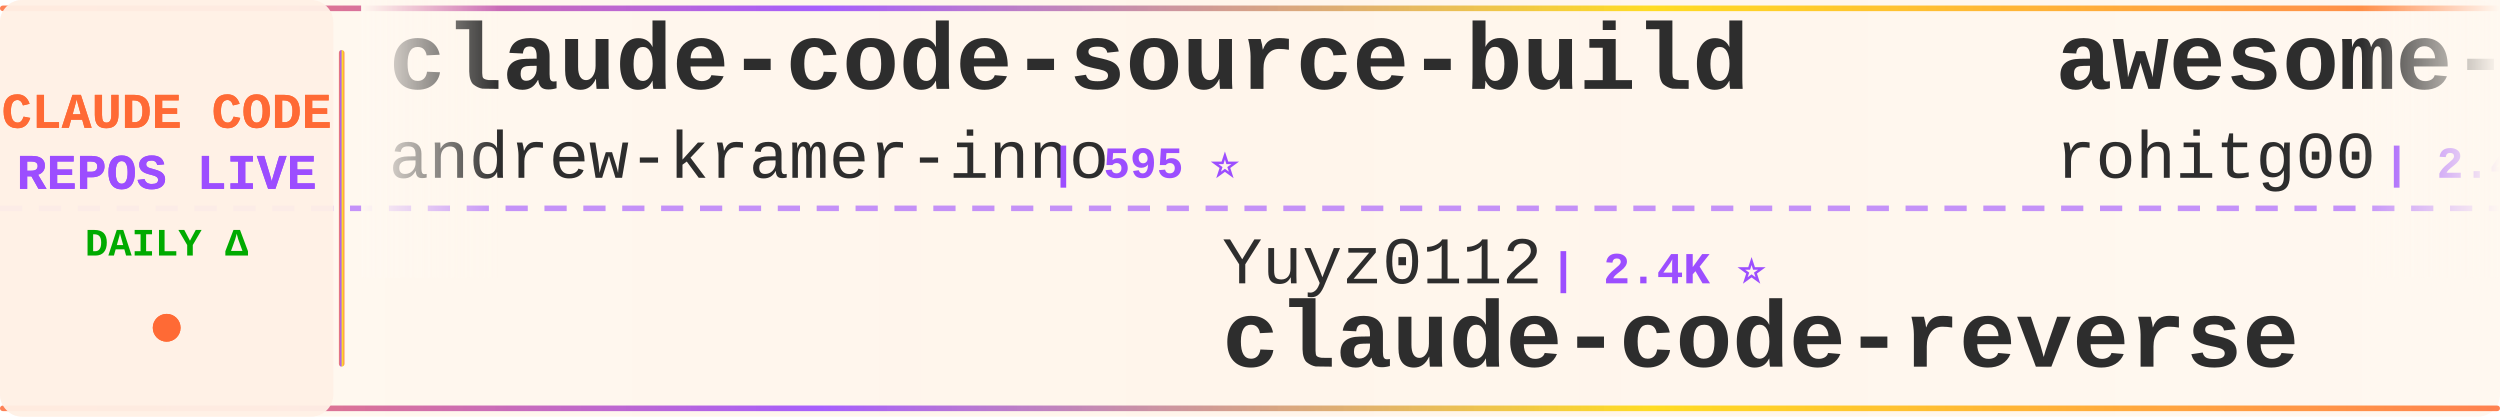
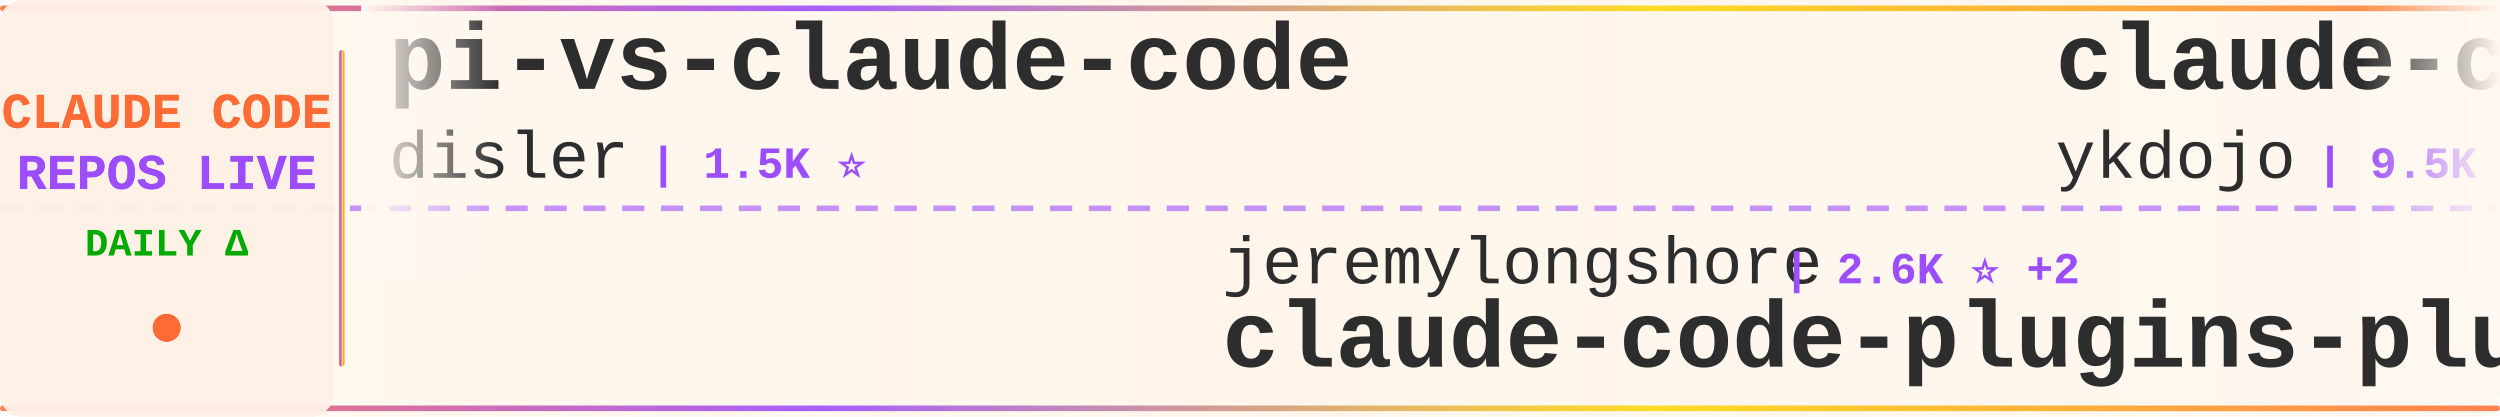
<svg xmlns="http://www.w3.org/2000/svg" width="900" height="150">
  <defs>
    <linearGradient id="tickerBg" x1="0%" y1="0%" x2="100%" y2="0%">
      <stop offset="0%" style="stop-color:#fff8f0;stop-opacity:0.98" />
      <stop offset="50%" style="stop-color:#fff5eb;stop-opacity:1" />
      <stop offset="100%" style="stop-color:#fff8f0;stop-opacity:0.98" />
    </linearGradient>
    <linearGradient id="borderGrad" x1="0%" y1="0%" x2="100%" y2="0%">
      <stop offset="0%" style="stop-color:#FF6B35;stop-opacity:0.85">
        <animate attributeName="stop-opacity" values="0.85;1;0.85" dur="2s" repeatCount="indefinite" />
      </stop>
      <stop offset="33%" style="stop-color:#9C4EFF;stop-opacity:0.9">
        <animate attributeName="stop-opacity" values="0.9;1;0.9" dur="2.2s" repeatCount="indefinite" />
      </stop>
      <stop offset="66%" style="stop-color:#FFD700;stop-opacity:0.85">
        <animate attributeName="stop-opacity" values="0.85;1;0.85" dur="1.8s" repeatCount="indefinite" />
      </stop>
      <stop offset="100%" style="stop-color:#FF6B35;stop-opacity:0.85">
        <animate attributeName="stop-opacity" values="0.85;1;0.85" dur="2s" repeatCount="indefinite" />
      </stop>
    </linearGradient>
    <filter id="textGlow">
      <feGaussianBlur stdDeviation="0.15" result="coloredBlur" />
      <feMerge>
        <feMergeNode in="coloredBlur" />
        <feMergeNode in="SourceGraphic" />
      </feMerge>
    </filter>
    <filter id="metricGlow">
      <feGaussianBlur stdDeviation="0.2" result="coloredBlur" />
      <feMerge>
        <feMergeNode in="coloredBlur" />
        <feMergeNode in="SourceGraphic" />
      </feMerge>
    </filter>
    <linearGradient id="leftFade" x1="0%" y1="0%" x2="100%" y2="0%">
      <stop offset="0%" style="stop-color:#fff8f0;stop-opacity:1" />
      <stop offset="100%" style="stop-color:#fff8f0;stop-opacity:0" />
    </linearGradient>
    <linearGradient id="rightFade" x1="0%" y1="0%" x2="100%" y2="0%">
      <stop offset="0%" style="stop-color:#fff8f0;stop-opacity:0" />
      <stop offset="100%" style="stop-color:#fff8f0;stop-opacity:1" />
    </linearGradient>
  </defs>
  <rect width="900" height="150" fill="url(#tickerBg)" rx="8" />
  <rect x="0" y="2" width="900" height="2" fill="url(#borderGrad)" rx="1" />
  <rect x="0" y="146" width="900" height="2" fill="url(#borderGrad)" rx="1" />
  <line x1="0" y1="75" x2="900" y2="75" stroke="#9C4EFF" stroke-width="2" stroke-dasharray="8 6" opacity="0.6" />
  <rect x="0" y="0" width="120" height="150" fill="#fff0e6" opacity="0.95" rx="8" />
  <text x="60" y="46" font-family="'Courier New', monospace" font-size="18" font-weight="bold" fill="#FF6B35" text-anchor="middle" filter="url(#textGlow)">
    CLAUDE CODE
  </text>
  <text x="60" y="68" font-family="'Courier New', monospace" font-size="18" font-weight="bold" fill="#9C4EFF" text-anchor="middle" filter="url(#textGlow)">
    REPOS LIVE
  </text>
  <text x="60" y="92" font-family="'Courier New', monospace" font-size="14" font-weight="bold" fill="#00aa00" text-anchor="middle">
    DAILY Δ
  </text>
  <circle cx="60" cy="118" r="5" fill="#FF6B35" filter="url(#metricGlow)">
    <animate attributeName="r" values="4;6;4" dur="1.5s" repeatCount="indefinite" />
    <animate attributeName="opacity" values="0.6;1;0.6" dur="1.5s" repeatCount="indefinite" />
  </circle>
  <rect x="122" y="18" width="2" height="114" fill="url(#borderGrad)" rx="1" />
  <clipPath id="tickerClip">
    <rect x="130" y="0" width="770" height="150" />
  </clipPath>
  <g clip-path="url(#tickerClip)">
    <g id="tickerItems">
      <animateTransform attributeName="transform" attributeType="XML" type="translate" from="0 0" to="-3000 0" dur="54s" repeatCount="indefinite" />
      <g transform="translate(0, 0)">
-         <text x="140" y="32" font-family="'Courier New', monospace" font-size="34" font-weight="bold" fill="#2d2d2d">claude-code-source-build</text>
-         <text x="140" y="64" font-family="'Courier New', monospace" font-size="24" font-weight="normal" fill="#2d2d2d" opacity="1.0">andrew-kramer-inno</text>
-         <text x="378" y="64" font-family="'Courier New', monospace" font-size="16" font-weight="bold" fill="#9C4EFF"> | 595 ⭐</text>
+         <text x="140" y="32" font-family="'Courier New', monospace" font-size="34" font-weight="bold" fill="#2d2d2d">pi-vs-claude-code</text>
+         <text x="140" y="64" font-family="'Courier New', monospace" font-size="24" font-weight="normal" fill="#2d2d2d" opacity="1.0">disler</text>
+         <text x="234" y="64" font-family="'Courier New', monospace" font-size="16" font-weight="bold" fill="#9C4EFF"> | 1.5K ⭐</text>
      </g>
      <g transform="translate(300, 0)">
-         <text x="140" y="102" font-family="'Courier New', monospace" font-size="24" font-weight="normal" fill="#2d2d2d" opacity="1.0">Yuyz0112</text>
-         <text x="258" y="102" font-family="'Courier New', monospace" font-size="16" font-weight="bold" fill="#9C4EFF"> | 2.4K ⭐</text>
-         <text x="140" y="132" font-family="'Courier New', monospace" font-size="34" font-weight="bold" fill="#2d2d2d">claude-code-reverse</text>
+         <text x="140" y="102" font-family="'Courier New', monospace" font-size="24" font-weight="normal" fill="#2d2d2d" opacity="1.0">jeremylongshore</text>
+         <text x="342" y="102" font-family="'Courier New', monospace" font-size="16" font-weight="bold" fill="#9C4EFF"> | 2.6K ⭐ +2</text>
+         <text x="140" y="132" font-family="'Courier New', monospace" font-size="34" font-weight="bold" fill="#2d2d2d">claude-code-plugins-plus...</text>
      </g>
      <g transform="translate(600, 0)">
-         <text x="140" y="32" font-family="'Courier New', monospace" font-size="34" font-weight="bold" fill="#2d2d2d">awesome-claude-code-tool...</text>
-         <text x="140" y="64" font-family="'Courier New', monospace" font-size="24" font-weight="normal" fill="#2d2d2d" opacity="1.0">rohitg00</text>
-         <text x="258" y="64" font-family="'Courier New', monospace" font-size="16" font-weight="bold" fill="#9C4EFF"> | 2.4K ⭐ +3</text>
+         <text x="140" y="32" font-family="'Courier New', monospace" font-size="34" font-weight="bold" fill="#2d2d2d">claude-code-tips</text>
+         <text x="140" y="64" font-family="'Courier New', monospace" font-size="24" font-weight="normal" fill="#2d2d2d" opacity="1.0">ykdojo</text>
+         <text x="234" y="64" font-family="'Courier New', monospace" font-size="16" font-weight="bold" fill="#9C4EFF"> | 9.5K ⭐ +2</text>
      </g>
      <g transform="translate(900, 0)">
-         <text x="140" y="102" font-family="'Courier New', monospace" font-size="24" font-weight="normal" fill="#2d2d2d" opacity="1.0">darcyegb</text>
-         <text x="258" y="102" font-family="'Courier New', monospace" font-size="16" font-weight="bold" fill="#9C4EFF"> | 750 ⭐</text>
-         <text x="140" y="132" font-family="'Courier New', monospace" font-size="34" font-weight="bold" fill="#2d2d2d">ClaudeCodeAgents</text>
+         <text x="140" y="102" font-family="'Courier New', monospace" font-size="24" font-weight="normal" fill="#2d2d2d" opacity="1.0">centminmod</text>
+         <text x="282" y="102" font-family="'Courier New', monospace" font-size="16" font-weight="bold" fill="#9C4EFF"> | 2.5K ⭐</text>
+         <text x="140" y="132" font-family="'Courier New', monospace" font-size="34" font-weight="bold" fill="#2d2d2d">my-claude-code-setup</text>
      </g>
      <g transform="translate(1200, 0)">
-         <text x="140" y="32" font-family="'Courier New', monospace" font-size="34" font-weight="bold" fill="#2d2d2d">claude-code-video-toolki...</text>
-         <text x="140" y="64" font-family="'Courier New', monospace" font-size="24" font-weight="normal" fill="#2d2d2d" opacity="1.0">digitalsamba</text>
-         <text x="306" y="64" font-family="'Courier New', monospace" font-size="16" font-weight="bold" fill="#9C4EFF"> | 1.9K ⭐ +1</text>
+         <text x="140" y="32" font-family="'Courier New', monospace" font-size="34" font-weight="bold" fill="#2d2d2d">arcads-claude-code</text>
+         <text x="140" y="64" font-family="'Courier New', monospace" font-size="24" font-weight="normal" fill="#2d2d2d" opacity="1.0">krusemediallc</text>
+         <text x="318" y="64" font-family="'Courier New', monospace" font-size="16" font-weight="bold" fill="#9C4EFF"> | 1.1K ⭐ +1</text>
      </g>
      <g transform="translate(1500, 0)">
-         <text x="140" y="102" font-family="'Courier New', monospace" font-size="24" font-weight="normal" fill="#2d2d2d" opacity="1.0">shareAI-lab</text>
-         <text x="294" y="102" font-family="'Courier New', monospace" font-size="16" font-weight="bold" fill="#9C4EFF"> | 72.5K ⭐ +12</text>
-         <text x="140" y="132" font-family="'Courier New', monospace" font-size="34" font-weight="bold" fill="#2d2d2d">learn-claude-code</text>
+         <text x="140" y="102" font-family="'Courier New', monospace" font-size="24" font-weight="normal" fill="#2d2d2d" opacity="1.0">VILA-Lab</text>
+         <text x="258" y="102" font-family="'Courier New', monospace" font-size="16" font-weight="bold" fill="#9C4EFF"> | 2.0K ⭐ +2</text>
+         <text x="140" y="132" font-family="'Courier New', monospace" font-size="34" font-weight="bold" fill="#2d2d2d">Dive-into-Claude-Code</text>
      </g>
      <g transform="translate(1800, 0)">
-         <text x="140" y="32" font-family="'Courier New', monospace" font-size="34" font-weight="bold" fill="#2d2d2d">claude_code_src</text>
-         <text x="140" y="64" font-family="'Courier New', monospace" font-size="24" font-weight="normal" fill="#2d2d2d" opacity="1.0">ponponon</text>
-         <text x="258" y="64" font-family="'Courier New', monospace" font-size="16" font-weight="bold" fill="#9C4EFF"> | 2.3K ⭐</text>
+         <text x="140" y="32" font-family="'Courier New', monospace" font-size="34" font-weight="bold" fill="#2d2d2d">claude-code-hooks-master...</text>
+         <text x="140" y="64" font-family="'Courier New', monospace" font-size="24" font-weight="normal" fill="#2d2d2d" opacity="1.0">disler</text>
+         <text x="234" y="64" font-family="'Courier New', monospace" font-size="16" font-weight="bold" fill="#9C4EFF"> | 3.9K ⭐</text>
      </g>
      <g transform="translate(2100, 0)">
-         <text x="140" y="102" font-family="'Courier New', monospace" font-size="24" font-weight="normal" fill="#2d2d2d" opacity="1.0">lintsinghua</text>
-         <text x="294" y="102" font-family="'Courier New', monospace" font-size="16" font-weight="bold" fill="#9C4EFF"> | 4.0K ⭐ +2</text>
-         <text x="140" y="132" font-family="'Courier New', monospace" font-size="34" font-weight="bold" fill="#2d2d2d">claude-code-book</text>
+         <text x="140" y="102" font-family="'Courier New', monospace" font-size="24" font-weight="normal" fill="#2d2d2d" opacity="1.0">frankbria</text>
+         <text x="270" y="102" font-family="'Courier New', monospace" font-size="16" font-weight="bold" fill="#9C4EFF"> | 9.6K ⭐</text>
+         <text x="140" y="132" font-family="'Courier New', monospace" font-size="34" font-weight="bold" fill="#2d2d2d">ralph-claude-code</text>
      </g>
      <g transform="translate(2400, 0)">
-         <text x="140" y="32" font-family="'Courier New', monospace" font-size="34" font-weight="bold" fill="#2d2d2d">claude-code-sourcemap</text>
-         <text x="140" y="64" font-family="'Courier New', monospace" font-size="24" font-weight="normal" fill="#2d2d2d" opacity="1.0">ChinaSiro</text>
-         <text x="270" y="64" font-family="'Courier New', monospace" font-size="16" font-weight="bold" fill="#9C4EFF"> | 9.6K ⭐</text>
+         <text x="140" y="32" font-family="'Courier New', monospace" font-size="34" font-weight="bold" fill="#2d2d2d">claude-code-rev</text>
+         <text x="140" y="64" font-family="'Courier New', monospace" font-size="24" font-weight="normal" fill="#2d2d2d" opacity="1.0">oboard</text>
+         <text x="234" y="64" font-family="'Courier New', monospace" font-size="16" font-weight="bold" fill="#9C4EFF"> | 3.3K ⭐</text>
      </g>
      <g transform="translate(2700, 0)">
-         <text x="140" y="102" font-family="'Courier New', monospace" font-size="24" font-weight="normal" fill="#2d2d2d" opacity="1.0">https-deeplearning-ai</text>
-         <text x="414" y="102" font-family="'Courier New', monospace" font-size="16" font-weight="bold" fill="#9C4EFF"> | 536 ⭐</text>
-         <text x="140" y="132" font-family="'Courier New', monospace" font-size="34" font-weight="bold" fill="#2d2d2d">sc-claude-code-files</text>
+         <text x="140" y="102" font-family="'Courier New', monospace" font-size="24" font-weight="normal" fill="#2d2d2d" opacity="1.0">ChrisWiles</text>
+         <text x="282" y="102" font-family="'Courier New', monospace" font-size="16" font-weight="bold" fill="#9C4EFF"> | 6.0K ⭐</text>
+         <text x="140" y="132" font-family="'Courier New', monospace" font-size="34" font-weight="bold" fill="#2d2d2d">claude-code-showcase</text>
      </g>
      <g transform="translate(3000, 0)">
-         <text x="140" y="32" font-family="'Courier New', monospace" font-size="34" font-weight="bold" fill="#2d2d2d">claude-code-source-build</text>
-         <text x="140" y="64" font-family="'Courier New', monospace" font-size="24" font-weight="normal" fill="#2d2d2d" opacity="1.0">andrew-kramer-inno</text>
-         <text x="378" y="64" font-family="'Courier New', monospace" font-size="16" font-weight="bold" fill="#9C4EFF"> | 595 ⭐</text>
+         <text x="140" y="32" font-family="'Courier New', monospace" font-size="34" font-weight="bold" fill="#2d2d2d">pi-vs-claude-code</text>
+         <text x="140" y="64" font-family="'Courier New', monospace" font-size="24" font-weight="normal" fill="#2d2d2d" opacity="1.0">disler</text>
+         <text x="234" y="64" font-family="'Courier New', monospace" font-size="16" font-weight="bold" fill="#9C4EFF"> | 1.5K ⭐</text>
      </g>
      <g transform="translate(3300, 0)">
-         <text x="140" y="102" font-family="'Courier New', monospace" font-size="24" font-weight="normal" fill="#2d2d2d" opacity="1.0">Yuyz0112</text>
-         <text x="258" y="102" font-family="'Courier New', monospace" font-size="16" font-weight="bold" fill="#9C4EFF"> | 2.4K ⭐</text>
-         <text x="140" y="132" font-family="'Courier New', monospace" font-size="34" font-weight="bold" fill="#2d2d2d">claude-code-reverse</text>
+         <text x="140" y="102" font-family="'Courier New', monospace" font-size="24" font-weight="normal" fill="#2d2d2d" opacity="1.0">jeremylongshore</text>
+         <text x="342" y="102" font-family="'Courier New', monospace" font-size="16" font-weight="bold" fill="#9C4EFF"> | 2.6K ⭐ +2</text>
+         <text x="140" y="132" font-family="'Courier New', monospace" font-size="34" font-weight="bold" fill="#2d2d2d">claude-code-plugins-plus...</text>
      </g>
      <g transform="translate(3600, 0)">
-         <text x="140" y="32" font-family="'Courier New', monospace" font-size="34" font-weight="bold" fill="#2d2d2d">awesome-claude-code-tool...</text>
-         <text x="140" y="64" font-family="'Courier New', monospace" font-size="24" font-weight="normal" fill="#2d2d2d" opacity="1.0">rohitg00</text>
-         <text x="258" y="64" font-family="'Courier New', monospace" font-size="16" font-weight="bold" fill="#9C4EFF"> | 2.4K ⭐ +3</text>
+         <text x="140" y="32" font-family="'Courier New', monospace" font-size="34" font-weight="bold" fill="#2d2d2d">claude-code-tips</text>
+         <text x="140" y="64" font-family="'Courier New', monospace" font-size="24" font-weight="normal" fill="#2d2d2d" opacity="1.0">ykdojo</text>
+         <text x="234" y="64" font-family="'Courier New', monospace" font-size="16" font-weight="bold" fill="#9C4EFF"> | 9.5K ⭐ +2</text>
      </g>
      <g transform="translate(3900, 0)">
-         <text x="140" y="102" font-family="'Courier New', monospace" font-size="24" font-weight="normal" fill="#2d2d2d" opacity="1.0">darcyegb</text>
-         <text x="258" y="102" font-family="'Courier New', monospace" font-size="16" font-weight="bold" fill="#9C4EFF"> | 750 ⭐</text>
-         <text x="140" y="132" font-family="'Courier New', monospace" font-size="34" font-weight="bold" fill="#2d2d2d">ClaudeCodeAgents</text>
+         <text x="140" y="102" font-family="'Courier New', monospace" font-size="24" font-weight="normal" fill="#2d2d2d" opacity="1.0">centminmod</text>
+         <text x="282" y="102" font-family="'Courier New', monospace" font-size="16" font-weight="bold" fill="#9C4EFF"> | 2.5K ⭐</text>
+         <text x="140" y="132" font-family="'Courier New', monospace" font-size="34" font-weight="bold" fill="#2d2d2d">my-claude-code-setup</text>
      </g>
    </g>
  </g>
  <rect x="130" y="0" width="50" height="100" fill="url(#leftFade)" />
  <rect x="850" y="0" width="50" height="100" fill="url(#rightFade)" />
</svg>
